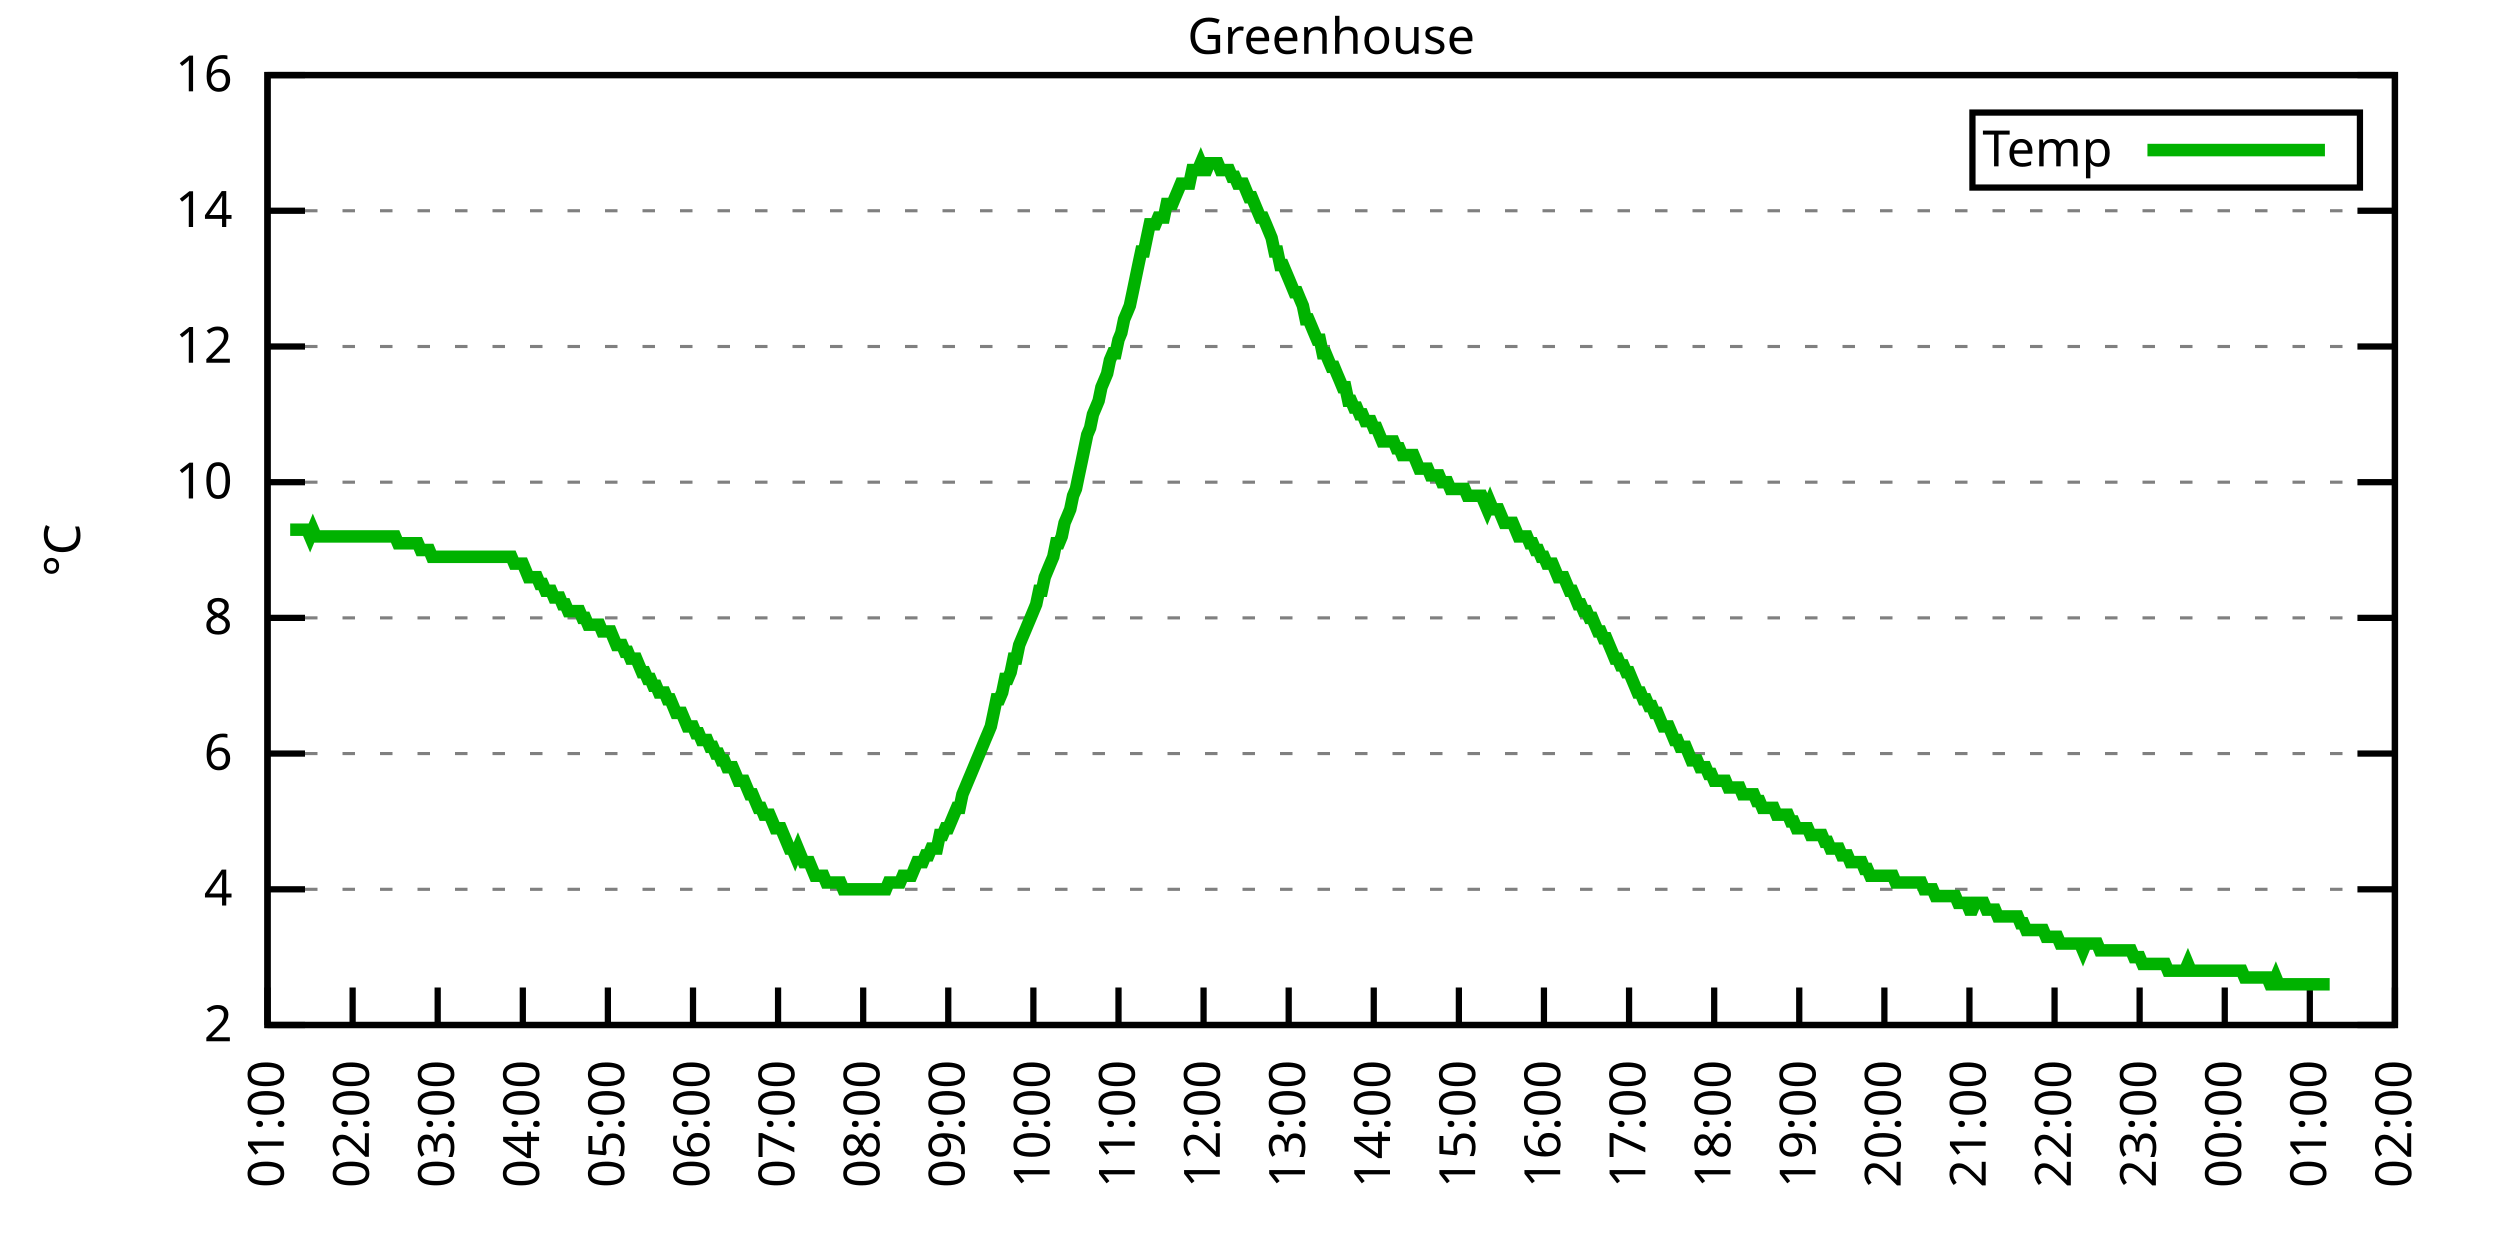
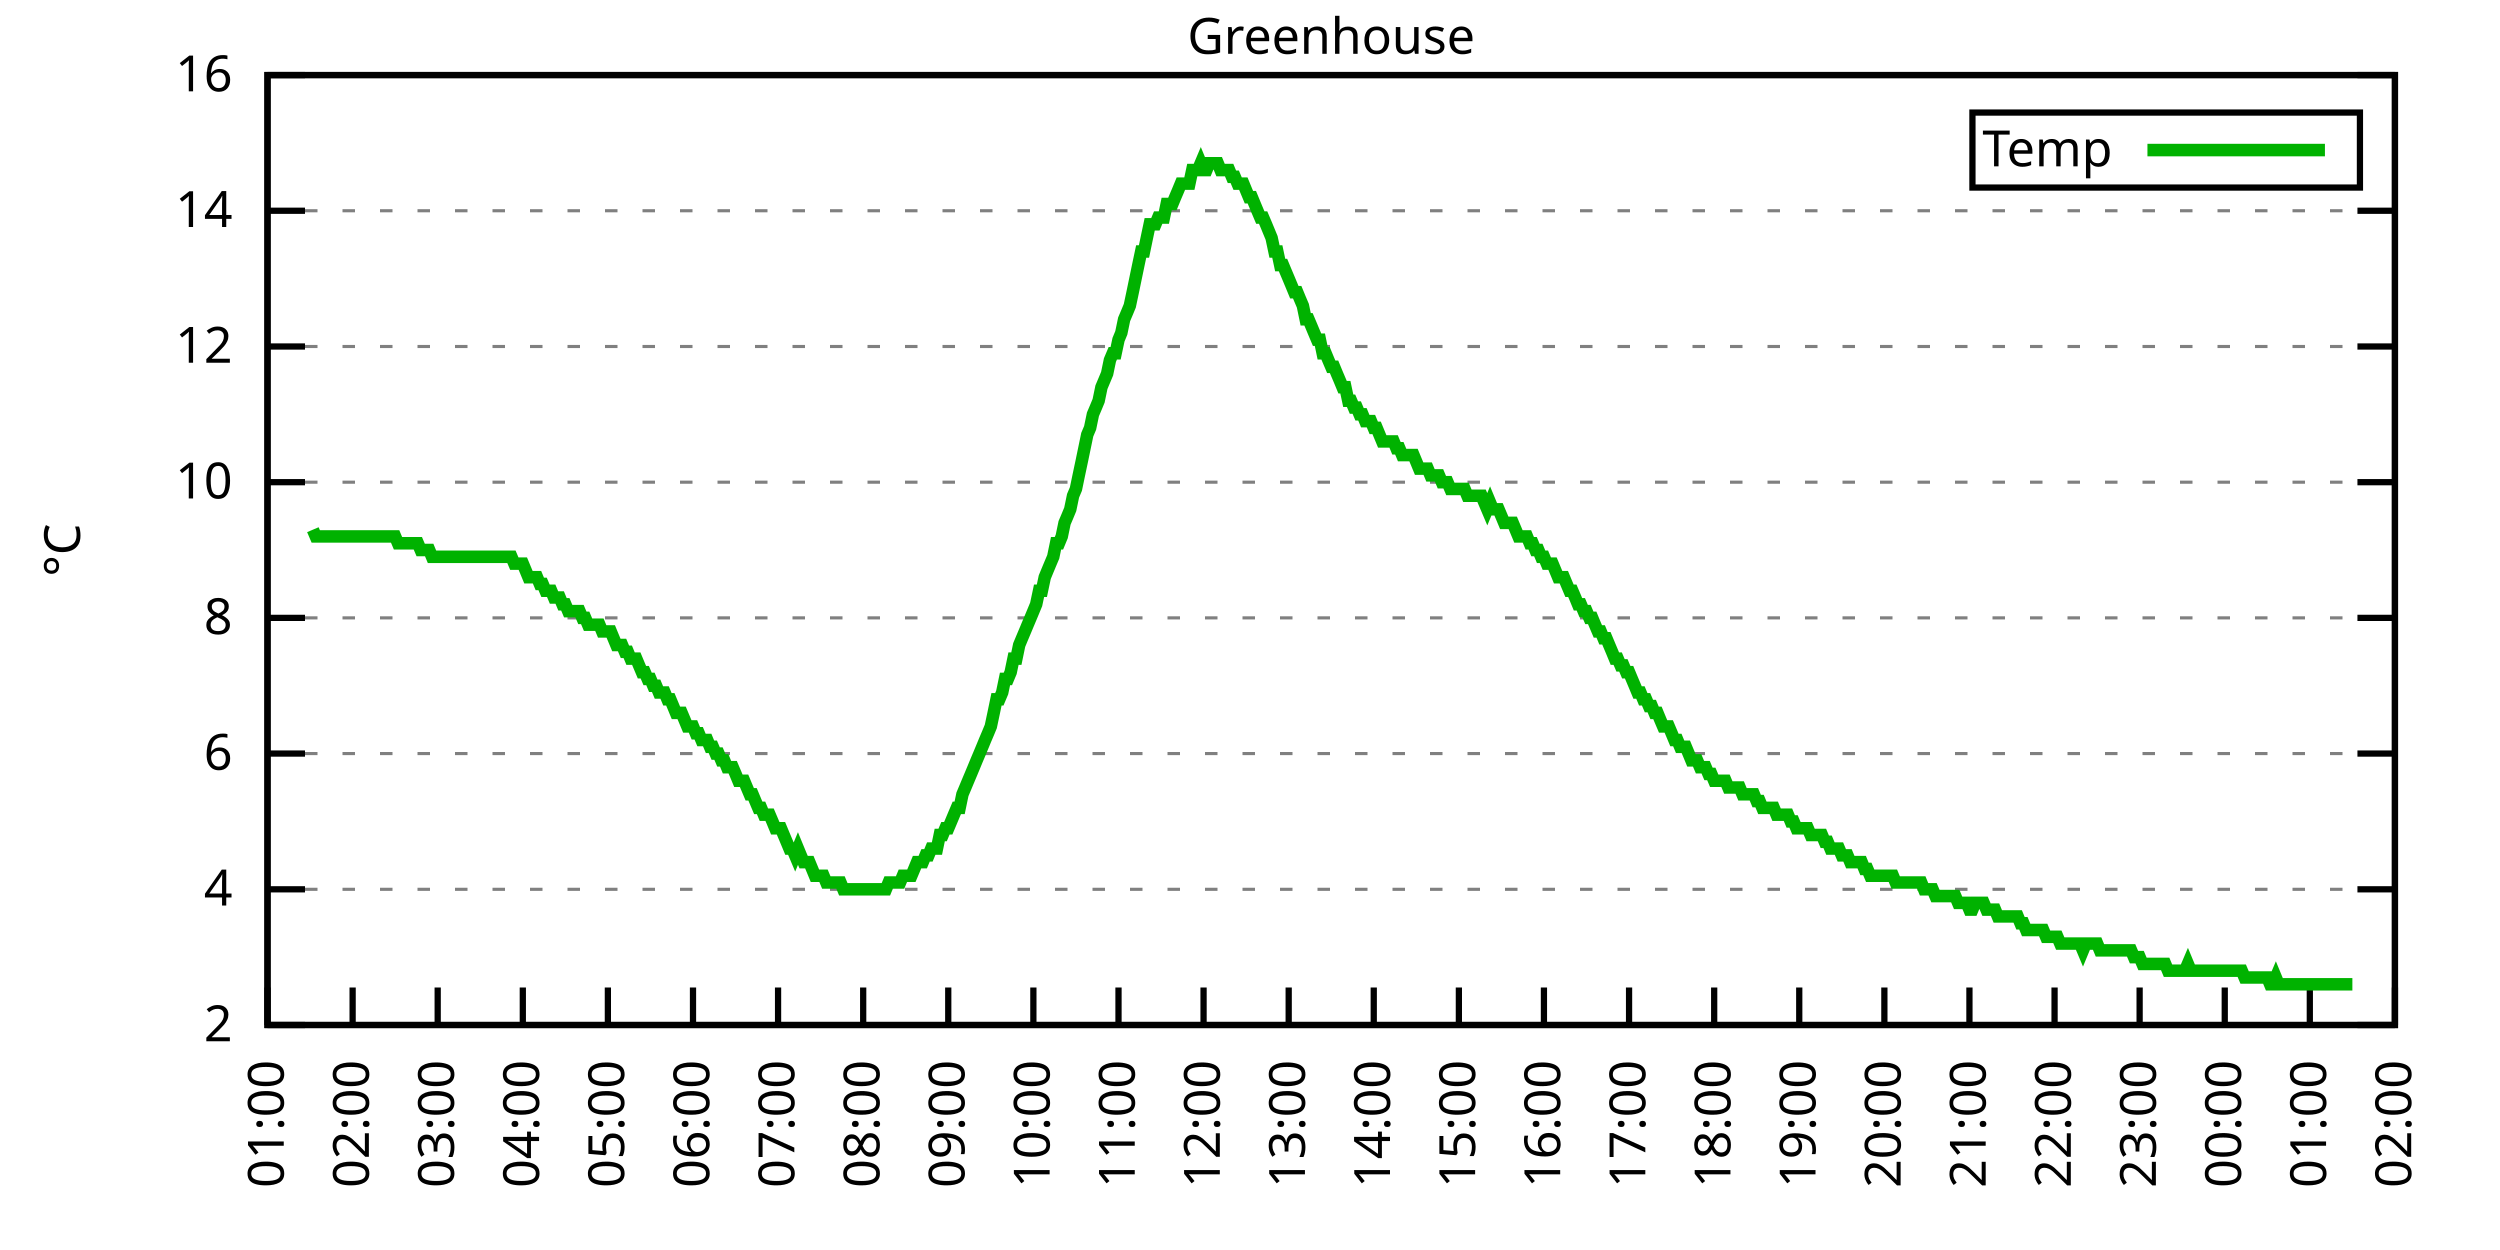
<svg xmlns="http://www.w3.org/2000/svg" xmlns:xlink="http://www.w3.org/1999/xlink" width="400" height="200" viewBox="0 0 400 200">
  <g id="gnuplot_canvas">
    <rect x="0" y="0" width="400" height="200" fill="none" />
    <defs>
      <circle id="gpDot" r="0.5" stroke-width="0.5" stroke="currentColor" />
      <path id="gpPt0" stroke-width="0.333" stroke="currentColor" d="M-1,0 h2 M0,-1 v2" />
      <path id="gpPt1" stroke-width="0.333" stroke="currentColor" d="M-1,-1 L1,1 M1,-1 L-1,1" />
      <path id="gpPt2" stroke-width="0.333" stroke="currentColor" d="M-1,0 L1,0 M0,-1 L0,1 M-1,-1 L1,1 M-1,1 L1,-1" />
      <rect id="gpPt3" stroke-width="0.333" stroke="currentColor" x="-1" y="-1" width="2" height="2" />
      <rect id="gpPt4" stroke-width="0.333" stroke="currentColor" fill="currentColor" x="-1" y="-1" width="2" height="2" />
      <circle id="gpPt5" stroke-width="0.333" stroke="currentColor" cx="0" cy="0" r="1" />
      <use xlink:href="#gpPt5" id="gpPt6" fill="currentColor" stroke="none" />
      <path id="gpPt7" stroke-width="0.333" stroke="currentColor" d="M0,-1.33 L-1.33,0.67 L1.33,0.67 z" />
      <use xlink:href="#gpPt7" id="gpPt8" fill="currentColor" stroke="none" />
      <use xlink:href="#gpPt7" id="gpPt9" stroke="currentColor" transform="rotate(180)" />
      <use xlink:href="#gpPt9" id="gpPt10" fill="currentColor" stroke="none" />
      <use xlink:href="#gpPt3" id="gpPt11" stroke="currentColor" transform="rotate(45)" />
      <use xlink:href="#gpPt11" id="gpPt12" fill="currentColor" stroke="none" />
      <path id="gpPt13" stroke-width="0.333" stroke="currentColor" d="M0,1.330 L1.265,0.411 L0.782,-1.067 L-0.782,-1.076 L-1.265,0.411 z" />
      <use xlink:href="#gpPt13" id="gpPt14" fill="currentColor" stroke="none" />
      <filter id="textbox" filterUnits="objectBoundingBox" x="0" y="0" height="1" width="1">
        <feFlood flood-color="white" flood-opacity="1" result="bgnd" />
        <feComposite in="SourceGraphic" in2="bgnd" operator="atop" />
      </filter>
      <filter id="greybox" filterUnits="objectBoundingBox" x="0" y="0" height="1" width="1">
        <feFlood flood-color="lightgrey" flood-opacity="1" result="grey" />
        <feComposite in="SourceGraphic" in2="grey" operator="atop" />
      </filter>
    </defs>
    <g fill="none" color="white" stroke="currentColor" stroke-width="1.00" stroke-linecap="butt" stroke-linejoin="miter">
</g>
    <g fill="none" color="black" stroke="currentColor" stroke-width="1.00" stroke-linecap="butt" stroke-linejoin="miter">
      <g stroke="none" shape-rendering="crispEdges">
        <polygon fill="rgb(255, 255, 255)" points="42.80,164.00 383.18,164.00 383.18,12.02 42.80,12.02 " />
      </g>
    </g>
    <g fill="none" color="black" stroke="currentColor" stroke-width="1.00" stroke-linecap="butt" stroke-linejoin="miter">
</g>
    <g fill="none" color="black" stroke="black" stroke-width="0.50" stroke-linecap="butt" stroke-linejoin="miter">
</g>
    <g fill="none" color="gray" stroke="currentColor" stroke-width="0.50" stroke-linecap="butt" stroke-linejoin="miter">
      <path stroke="gray" stroke-dasharray="2,4" class="gridline" d="M42.80,164.00 L383.19,164.00  " />
    </g>
    <g fill="none" color="gray" stroke="gray" stroke-width="1.00" stroke-linecap="butt" stroke-linejoin="miter">
</g>
    <g fill="none" color="black" stroke="currentColor" stroke-width="1.00" stroke-linecap="butt" stroke-linejoin="miter">
      <path stroke="black" d="M42.80,164.00 L48.80,164.00 M383.19,164.00 L377.19,164.00  " />
      <g transform="translate(37.20,166.60)" stroke="none" fill="black" font-family="Sans" font-size="8.00" text-anchor="end">
        <text>
          <tspan font-family="Sans"> 2</tspan>
        </text>
      </g>
    </g>
    <g fill="none" color="black" stroke="currentColor" stroke-width="1.00" stroke-linecap="butt" stroke-linejoin="miter">
</g>
    <g fill="none" color="black" stroke="black" stroke-width="0.50" stroke-linecap="butt" stroke-linejoin="miter">
</g>
    <g fill="none" color="gray" stroke="currentColor" stroke-width="0.50" stroke-linecap="butt" stroke-linejoin="miter">
      <path stroke="gray" stroke-dasharray="2,4" class="gridline" d="M42.80,142.29 L383.19,142.29  " />
    </g>
    <g fill="none" color="gray" stroke="gray" stroke-width="1.00" stroke-linecap="butt" stroke-linejoin="miter">
</g>
    <g fill="none" color="black" stroke="currentColor" stroke-width="1.00" stroke-linecap="butt" stroke-linejoin="miter">
      <path stroke="black" d="M42.80,142.29 L48.80,142.29 M383.19,142.29 L377.19,142.29  " />
      <g transform="translate(37.20,144.89)" stroke="none" fill="black" font-family="Sans" font-size="8.00" text-anchor="end">
        <text>
          <tspan font-family="Sans"> 4</tspan>
        </text>
      </g>
    </g>
    <g fill="none" color="black" stroke="currentColor" stroke-width="1.00" stroke-linecap="butt" stroke-linejoin="miter">
</g>
    <g fill="none" color="black" stroke="black" stroke-width="0.50" stroke-linecap="butt" stroke-linejoin="miter">
</g>
    <g fill="none" color="gray" stroke="currentColor" stroke-width="0.50" stroke-linecap="butt" stroke-linejoin="miter">
      <path stroke="gray" stroke-dasharray="2,4" class="gridline" d="M42.80,120.57 L383.19,120.57  " />
    </g>
    <g fill="none" color="gray" stroke="gray" stroke-width="1.00" stroke-linecap="butt" stroke-linejoin="miter">
</g>
    <g fill="none" color="black" stroke="currentColor" stroke-width="1.00" stroke-linecap="butt" stroke-linejoin="miter">
      <path stroke="black" d="M42.80,120.57 L48.80,120.57 M383.19,120.57 L377.19,120.57  " />
      <g transform="translate(37.20,123.17)" stroke="none" fill="black" font-family="Sans" font-size="8.00" text-anchor="end">
        <text>
          <tspan font-family="Sans"> 6</tspan>
        </text>
      </g>
    </g>
    <g fill="none" color="black" stroke="currentColor" stroke-width="1.00" stroke-linecap="butt" stroke-linejoin="miter">
</g>
    <g fill="none" color="black" stroke="black" stroke-width="0.50" stroke-linecap="butt" stroke-linejoin="miter">
</g>
    <g fill="none" color="gray" stroke="currentColor" stroke-width="0.50" stroke-linecap="butt" stroke-linejoin="miter">
      <path stroke="gray" stroke-dasharray="2,4" class="gridline" d="M42.80,98.86 L383.19,98.86  " />
    </g>
    <g fill="none" color="gray" stroke="gray" stroke-width="1.00" stroke-linecap="butt" stroke-linejoin="miter">
</g>
    <g fill="none" color="black" stroke="currentColor" stroke-width="1.00" stroke-linecap="butt" stroke-linejoin="miter">
      <path stroke="black" d="M42.80,98.86 L48.80,98.86 M383.19,98.86 L377.19,98.86  " />
      <g transform="translate(37.20,101.46)" stroke="none" fill="black" font-family="Sans" font-size="8.00" text-anchor="end">
        <text>
          <tspan font-family="Sans"> 8</tspan>
        </text>
      </g>
    </g>
    <g fill="none" color="black" stroke="currentColor" stroke-width="1.00" stroke-linecap="butt" stroke-linejoin="miter">
</g>
    <g fill="none" color="black" stroke="black" stroke-width="0.50" stroke-linecap="butt" stroke-linejoin="miter">
</g>
    <g fill="none" color="gray" stroke="currentColor" stroke-width="0.50" stroke-linecap="butt" stroke-linejoin="miter">
      <path stroke="gray" stroke-dasharray="2,4" class="gridline" d="M42.80,77.15 L383.19,77.15  " />
    </g>
    <g fill="none" color="gray" stroke="gray" stroke-width="1.00" stroke-linecap="butt" stroke-linejoin="miter">
</g>
    <g fill="none" color="black" stroke="currentColor" stroke-width="1.00" stroke-linecap="butt" stroke-linejoin="miter">
      <path stroke="black" d="M42.80,77.15 L48.80,77.15 M383.19,77.15 L377.19,77.15  " />
      <g transform="translate(37.20,79.75)" stroke="none" fill="black" font-family="Sans" font-size="8.00" text-anchor="end">
        <text>
          <tspan font-family="Sans"> 10</tspan>
        </text>
      </g>
    </g>
    <g fill="none" color="black" stroke="currentColor" stroke-width="1.00" stroke-linecap="butt" stroke-linejoin="miter">
</g>
    <g fill="none" color="black" stroke="black" stroke-width="0.50" stroke-linecap="butt" stroke-linejoin="miter">
</g>
    <g fill="none" color="gray" stroke="currentColor" stroke-width="0.50" stroke-linecap="butt" stroke-linejoin="miter">
      <path stroke="gray" stroke-dasharray="2,4" class="gridline" d="M42.80,55.44 L383.19,55.44  " />
    </g>
    <g fill="none" color="gray" stroke="gray" stroke-width="1.00" stroke-linecap="butt" stroke-linejoin="miter">
</g>
    <g fill="none" color="black" stroke="currentColor" stroke-width="1.00" stroke-linecap="butt" stroke-linejoin="miter">
      <path stroke="black" d="M42.80,55.44 L48.80,55.44 M383.19,55.44 L377.19,55.44  " />
      <g transform="translate(37.20,58.04)" stroke="none" fill="black" font-family="Sans" font-size="8.00" text-anchor="end">
        <text>
          <tspan font-family="Sans"> 12</tspan>
        </text>
      </g>
    </g>
    <g fill="none" color="black" stroke="currentColor" stroke-width="1.00" stroke-linecap="butt" stroke-linejoin="miter">
</g>
    <g fill="none" color="black" stroke="black" stroke-width="0.50" stroke-linecap="butt" stroke-linejoin="miter">
</g>
    <g fill="none" color="gray" stroke="currentColor" stroke-width="0.50" stroke-linecap="butt" stroke-linejoin="miter">
      <path stroke="gray" stroke-dasharray="2,4" class="gridline" d="M42.80,33.72 L383.19,33.72  " />
    </g>
    <g fill="none" color="gray" stroke="gray" stroke-width="1.00" stroke-linecap="butt" stroke-linejoin="miter">
</g>
    <g fill="none" color="black" stroke="currentColor" stroke-width="1.00" stroke-linecap="butt" stroke-linejoin="miter">
      <path stroke="black" d="M42.80,33.72 L48.80,33.72 M383.19,33.72 L377.19,33.72  " />
      <g transform="translate(37.20,36.32)" stroke="none" fill="black" font-family="Sans" font-size="8.00" text-anchor="end">
        <text>
          <tspan font-family="Sans"> 14</tspan>
        </text>
      </g>
    </g>
    <g fill="none" color="black" stroke="currentColor" stroke-width="1.00" stroke-linecap="butt" stroke-linejoin="miter">
</g>
    <g fill="none" color="black" stroke="black" stroke-width="0.50" stroke-linecap="butt" stroke-linejoin="miter">
</g>
    <g fill="none" color="gray" stroke="currentColor" stroke-width="0.50" stroke-linecap="butt" stroke-linejoin="miter">
      <path stroke="gray" stroke-dasharray="2,4" class="gridline" d="M42.80,12.01 L383.19,12.01  " />
    </g>
    <g fill="none" color="gray" stroke="gray" stroke-width="1.00" stroke-linecap="butt" stroke-linejoin="miter">
</g>
    <g fill="none" color="black" stroke="currentColor" stroke-width="1.00" stroke-linecap="butt" stroke-linejoin="miter">
      <path stroke="black" d="M42.80,12.01 L48.80,12.01 M383.19,12.01 L377.19,12.01  " />
      <g transform="translate(37.20,14.61)" stroke="none" fill="black" font-family="Sans" font-size="8.00" text-anchor="end">
        <text>
          <tspan font-family="Sans"> 16</tspan>
        </text>
      </g>
    </g>
    <g fill="none" color="black" stroke="currentColor" stroke-width="1.00" stroke-linecap="butt" stroke-linejoin="miter">
      <path stroke="black" d="M42.80,164.00 L42.80,158.00  " />
      <g transform="translate(45.40,169.60) rotate(270.00)" stroke="none" fill="black" font-family="Sans" font-size="8.00" text-anchor="end">
        <text>
          <tspan font-family="Sans">01:00</tspan>
        </text>
      </g>
    </g>
    <g fill="none" color="black" stroke="currentColor" stroke-width="1.00" stroke-linecap="butt" stroke-linejoin="miter">
      <path stroke="black" d="M56.42,164.00 L56.42,158.00  " />
      <g transform="translate(59.02,169.60) rotate(270.00)" stroke="none" fill="black" font-family="Sans" font-size="8.00" text-anchor="end">
        <text>
          <tspan font-family="Sans">02:00</tspan>
        </text>
      </g>
    </g>
    <g fill="none" color="black" stroke="currentColor" stroke-width="1.00" stroke-linecap="butt" stroke-linejoin="miter">
      <path stroke="black" d="M70.03,164.00 L70.03,158.00  " />
      <g transform="translate(72.63,169.60) rotate(270.00)" stroke="none" fill="black" font-family="Sans" font-size="8.00" text-anchor="end">
        <text>
          <tspan font-family="Sans">03:00</tspan>
        </text>
      </g>
    </g>
    <g fill="none" color="black" stroke="currentColor" stroke-width="1.00" stroke-linecap="butt" stroke-linejoin="miter">
      <path stroke="black" d="M83.65,164.00 L83.65,158.00  " />
      <g transform="translate(86.25,169.60) rotate(270.00)" stroke="none" fill="black" font-family="Sans" font-size="8.00" text-anchor="end">
        <text>
          <tspan font-family="Sans">04:00</tspan>
        </text>
      </g>
    </g>
    <g fill="none" color="black" stroke="currentColor" stroke-width="1.00" stroke-linecap="butt" stroke-linejoin="miter">
      <path stroke="black" d="M97.26,164.00 L97.26,158.00  " />
      <g transform="translate(99.86,169.60) rotate(270.00)" stroke="none" fill="black" font-family="Sans" font-size="8.00" text-anchor="end">
        <text>
          <tspan font-family="Sans">05:00</tspan>
        </text>
      </g>
    </g>
    <g fill="none" color="black" stroke="currentColor" stroke-width="1.00" stroke-linecap="butt" stroke-linejoin="miter">
      <path stroke="black" d="M110.88,164.00 L110.88,158.00  " />
      <g transform="translate(113.48,169.60) rotate(270.00)" stroke="none" fill="black" font-family="Sans" font-size="8.00" text-anchor="end">
        <text>
          <tspan font-family="Sans">06:00</tspan>
        </text>
      </g>
    </g>
    <g fill="none" color="black" stroke="currentColor" stroke-width="1.00" stroke-linecap="butt" stroke-linejoin="miter">
      <path stroke="black" d="M124.49,164.00 L124.49,158.00  " />
      <g transform="translate(127.09,169.60) rotate(270.00)" stroke="none" fill="black" font-family="Sans" font-size="8.00" text-anchor="end">
        <text>
          <tspan font-family="Sans">07:00</tspan>
        </text>
      </g>
    </g>
    <g fill="none" color="black" stroke="currentColor" stroke-width="1.00" stroke-linecap="butt" stroke-linejoin="miter">
      <path stroke="black" d="M138.11,164.00 L138.11,158.00  " />
      <g transform="translate(140.71,169.60) rotate(270.00)" stroke="none" fill="black" font-family="Sans" font-size="8.00" text-anchor="end">
        <text>
          <tspan font-family="Sans">08:00</tspan>
        </text>
      </g>
    </g>
    <g fill="none" color="black" stroke="currentColor" stroke-width="1.00" stroke-linecap="butt" stroke-linejoin="miter">
      <path stroke="black" d="M151.72,164.00 L151.72,158.00  " />
      <g transform="translate(154.32,169.60) rotate(270.00)" stroke="none" fill="black" font-family="Sans" font-size="8.00" text-anchor="end">
        <text>
          <tspan font-family="Sans">09:00</tspan>
        </text>
      </g>
    </g>
    <g fill="none" color="black" stroke="currentColor" stroke-width="1.00" stroke-linecap="butt" stroke-linejoin="miter">
      <path stroke="black" d="M165.34,164.00 L165.34,158.00  " />
      <g transform="translate(167.94,169.60) rotate(270.00)" stroke="none" fill="black" font-family="Sans" font-size="8.00" text-anchor="end">
        <text>
          <tspan font-family="Sans">10:00</tspan>
        </text>
      </g>
    </g>
    <g fill="none" color="black" stroke="currentColor" stroke-width="1.00" stroke-linecap="butt" stroke-linejoin="miter">
      <path stroke="black" d="M178.96,164.00 L178.96,158.00  " />
      <g transform="translate(181.56,169.60) rotate(270.00)" stroke="none" fill="black" font-family="Sans" font-size="8.00" text-anchor="end">
        <text>
          <tspan font-family="Sans">11:00</tspan>
        </text>
      </g>
    </g>
    <g fill="none" color="black" stroke="currentColor" stroke-width="1.00" stroke-linecap="butt" stroke-linejoin="miter">
      <path stroke="black" d="M192.57,164.00 L192.57,158.00  " />
      <g transform="translate(195.17,169.60) rotate(270.00)" stroke="none" fill="black" font-family="Sans" font-size="8.00" text-anchor="end">
        <text>
          <tspan font-family="Sans">12:00</tspan>
        </text>
      </g>
    </g>
    <g fill="none" color="black" stroke="currentColor" stroke-width="1.00" stroke-linecap="butt" stroke-linejoin="miter">
      <path stroke="black" d="M206.19,164.00 L206.19,158.00  " />
      <g transform="translate(208.79,169.60) rotate(270.00)" stroke="none" fill="black" font-family="Sans" font-size="8.00" text-anchor="end">
        <text>
          <tspan font-family="Sans">13:00</tspan>
        </text>
      </g>
    </g>
    <g fill="none" color="black" stroke="currentColor" stroke-width="1.00" stroke-linecap="butt" stroke-linejoin="miter">
      <path stroke="black" d="M219.80,164.00 L219.80,158.00  " />
      <g transform="translate(222.40,169.60) rotate(270.00)" stroke="none" fill="black" font-family="Sans" font-size="8.00" text-anchor="end">
        <text>
          <tspan font-family="Sans">14:00</tspan>
        </text>
      </g>
    </g>
    <g fill="none" color="black" stroke="currentColor" stroke-width="1.00" stroke-linecap="butt" stroke-linejoin="miter">
      <path stroke="black" d="M233.42,164.00 L233.42,158.00  " />
      <g transform="translate(236.02,169.60) rotate(270.00)" stroke="none" fill="black" font-family="Sans" font-size="8.00" text-anchor="end">
        <text>
          <tspan font-family="Sans">15:00</tspan>
        </text>
      </g>
    </g>
    <g fill="none" color="black" stroke="currentColor" stroke-width="1.00" stroke-linecap="butt" stroke-linejoin="miter">
      <path stroke="black" d="M247.03,164.00 L247.03,158.00  " />
      <g transform="translate(249.63,169.60) rotate(270.00)" stroke="none" fill="black" font-family="Sans" font-size="8.00" text-anchor="end">
        <text>
          <tspan font-family="Sans">16:00</tspan>
        </text>
      </g>
    </g>
    <g fill="none" color="black" stroke="currentColor" stroke-width="1.00" stroke-linecap="butt" stroke-linejoin="miter">
      <path stroke="black" d="M260.65,164.00 L260.65,158.00  " />
      <g transform="translate(263.25,169.60) rotate(270.00)" stroke="none" fill="black" font-family="Sans" font-size="8.00" text-anchor="end">
        <text>
          <tspan font-family="Sans">17:00</tspan>
        </text>
      </g>
    </g>
    <g fill="none" color="black" stroke="currentColor" stroke-width="1.00" stroke-linecap="butt" stroke-linejoin="miter">
      <path stroke="black" d="M274.27,164.00 L274.27,158.00  " />
      <g transform="translate(276.87,169.60) rotate(270.00)" stroke="none" fill="black" font-family="Sans" font-size="8.00" text-anchor="end">
        <text>
          <tspan font-family="Sans">18:00</tspan>
        </text>
      </g>
    </g>
    <g fill="none" color="black" stroke="currentColor" stroke-width="1.00" stroke-linecap="butt" stroke-linejoin="miter">
      <path stroke="black" d="M287.88,164.00 L287.88,158.00  " />
      <g transform="translate(290.48,169.60) rotate(270.00)" stroke="none" fill="black" font-family="Sans" font-size="8.00" text-anchor="end">
        <text>
          <tspan font-family="Sans">19:00</tspan>
        </text>
      </g>
    </g>
    <g fill="none" color="black" stroke="currentColor" stroke-width="1.00" stroke-linecap="butt" stroke-linejoin="miter">
      <path stroke="black" d="M301.50,164.00 L301.50,158.00  " />
      <g transform="translate(304.10,169.60) rotate(270.00)" stroke="none" fill="black" font-family="Sans" font-size="8.00" text-anchor="end">
        <text>
          <tspan font-family="Sans">20:00</tspan>
        </text>
      </g>
    </g>
    <g fill="none" color="black" stroke="currentColor" stroke-width="1.00" stroke-linecap="butt" stroke-linejoin="miter">
      <path stroke="black" d="M315.11,164.00 L315.11,158.00  " />
      <g transform="translate(317.71,169.60) rotate(270.00)" stroke="none" fill="black" font-family="Sans" font-size="8.00" text-anchor="end">
        <text>
          <tspan font-family="Sans">21:00</tspan>
        </text>
      </g>
    </g>
    <g fill="none" color="black" stroke="currentColor" stroke-width="1.00" stroke-linecap="butt" stroke-linejoin="miter">
      <path stroke="black" d="M328.73,164.00 L328.73,158.00  " />
      <g transform="translate(331.33,169.60) rotate(270.00)" stroke="none" fill="black" font-family="Sans" font-size="8.00" text-anchor="end">
        <text>
          <tspan font-family="Sans">22:00</tspan>
        </text>
      </g>
    </g>
    <g fill="none" color="black" stroke="currentColor" stroke-width="1.00" stroke-linecap="butt" stroke-linejoin="miter">
      <path stroke="black" d="M342.34,164.00 L342.34,158.00  " />
      <g transform="translate(344.94,169.60) rotate(270.00)" stroke="none" fill="black" font-family="Sans" font-size="8.00" text-anchor="end">
        <text>
          <tspan font-family="Sans">23:00</tspan>
        </text>
      </g>
    </g>
    <g fill="none" color="black" stroke="currentColor" stroke-width="1.00" stroke-linecap="butt" stroke-linejoin="miter">
      <path stroke="black" d="M355.96,164.00 L355.96,158.00  " />
      <g transform="translate(358.56,169.60) rotate(270.00)" stroke="none" fill="black" font-family="Sans" font-size="8.00" text-anchor="end">
        <text>
          <tspan font-family="Sans">00:00</tspan>
        </text>
      </g>
    </g>
    <g fill="none" color="black" stroke="currentColor" stroke-width="1.00" stroke-linecap="butt" stroke-linejoin="miter">
      <path stroke="black" d="M369.57,164.00 L369.57,158.00  " />
      <g transform="translate(372.17,169.60) rotate(270.00)" stroke="none" fill="black" font-family="Sans" font-size="8.00" text-anchor="end">
        <text>
          <tspan font-family="Sans">01:00</tspan>
        </text>
      </g>
    </g>
    <g fill="none" color="black" stroke="currentColor" stroke-width="1.00" stroke-linecap="butt" stroke-linejoin="miter">
      <path stroke="black" d="M383.19,164.00 L383.19,158.00  " />
      <g transform="translate(385.79,169.60) rotate(270.00)" stroke="none" fill="black" font-family="Sans" font-size="8.00" text-anchor="end">
        <text>
          <tspan font-family="Sans">02:00</tspan>
        </text>
      </g>
    </g>
    <g fill="none" color="black" stroke="currentColor" stroke-width="1.00" stroke-linecap="butt" stroke-linejoin="miter">
</g>
    <g fill="none" color="black" stroke="currentColor" stroke-width="1.00" stroke-linecap="butt" stroke-linejoin="miter">
      <path stroke="black" d="M42.80,12.01 L42.80,164.00 L383.19,164.00 L383.19,12.01 L42.80,12.01 Z  " />
    </g>
    <g fill="none" color="black" stroke="currentColor" stroke-width="1.00" stroke-linecap="butt" stroke-linejoin="miter">
</g>
    <g fill="none" color="black" stroke="currentColor" stroke-width="1.00" stroke-linecap="butt" stroke-linejoin="miter">
      <path stroke="black" d="M315.59,30.01 L315.59,18.01 L377.59,18.01 L377.59,30.01 L315.59,30.01 Z  " />
    </g>
    <g id="Greenhouse_plot_1">
      <g fill="none" color="white" stroke="black" stroke-width="2.00" stroke-linecap="butt" stroke-linejoin="miter">
</g>
      <g fill="none" color="black" stroke="currentColor" stroke-width="2.00" stroke-linecap="butt" stroke-linejoin="miter">
        <g transform="translate(337.99,26.61)" stroke="none" fill="black" font-family="Sans" font-size="8.00" text-anchor="end">
          <text>
            <tspan font-family="Sans">Temp</tspan>
          </text>
        </g>
      </g>
      <g fill="none" color="black" stroke="currentColor" stroke-width="2.00" stroke-linecap="butt" stroke-linejoin="miter">
-         <path stroke="rgb(  0, 178,   0)" d="M343.59,24.01 L371.99,24.01 M46.43,84.75 L46.88,84.75 L47.34,84.75 L47.79,84.75 L48.25,84.75 L48.70,84.75   L49.15,84.75 L49.61,85.83 L50.06,84.75 L50.52,85.83 L50.97,85.83 L51.42,85.83 L51.88,85.83 L52.33,85.83   L52.78,85.83 L53.24,85.83 L53.69,85.83 L54.15,85.83 L54.60,85.83 L55.05,85.83 L55.51,85.83 L55.96,85.83   L56.42,85.83 L56.87,85.83 L57.32,85.83 L57.78,85.83 L58.23,85.83 L58.68,85.83 L59.14,85.83 L59.59,85.83   L60.05,85.83 L60.50,85.83 L60.95,85.83 L61.41,85.83 L61.86,85.83 L62.32,85.83 L62.77,85.83 L63.22,85.83   L63.68,86.92 L64.13,86.92 L64.58,86.92 L65.04,86.92 L65.49,86.92 L65.95,86.92 L66.40,86.92 L66.85,86.92   L67.31,88.00 L67.76,88.00 L68.22,88.00 L68.67,88.00 L69.12,89.09 L69.58,89.09 L70.03,89.09 L70.49,89.09   L70.94,89.09 L71.39,89.09 L71.85,89.09 L72.30,89.09 L72.75,89.09 L73.21,89.09 L73.66,89.09 L74.12,89.09   L74.57,89.09 L75.02,89.09 L75.48,89.09 L75.93,89.09 L76.39,89.09 L76.84,89.09 L77.29,89.09 L77.75,89.09   L78.20,89.09 L78.65,89.09 L79.11,89.09 L79.56,89.09 L80.02,89.09 L80.47,89.09 L80.92,89.09 L81.38,89.09   L81.83,89.09 L82.29,90.18 L82.74,90.18 L83.19,90.18 L83.65,90.18 L84.10,91.26 L84.55,92.35 L85.01,92.35   L85.46,92.35 L85.92,92.35 L86.37,93.43 L86.82,93.43 L87.28,94.52 L87.73,94.52 L88.19,94.52 L88.64,95.60   L89.09,95.60 L89.55,95.60 L90.00,96.69 L90.45,96.69 L90.91,97.78 L91.36,97.78 L91.82,97.78 L92.27,97.78   L92.72,97.78 L93.18,98.86 L93.63,98.86 L94.09,99.95 L94.54,99.95 L94.99,99.95 L95.45,99.95 L95.90,99.95   L96.35,101.03 L96.81,101.03 L97.26,101.03 L97.72,101.03 L98.17,102.12 L98.62,103.20 L99.08,103.20 L99.53,103.20   L99.99,104.29 L100.44,104.29 L100.89,105.38 L101.35,105.38 L101.80,105.38 L102.25,106.46 L102.71,107.55 L103.16,107.55   L103.62,108.63 L104.07,108.63 L104.52,109.72 L104.98,109.72 L105.43,110.80 L105.89,110.80 L106.34,110.80 L106.79,111.89   L107.25,111.89 L107.70,112.97 L108.15,114.06 L108.61,114.06 L109.06,114.06 L109.52,115.15 L109.97,116.23 L110.42,116.23   L110.88,116.23 L111.33,117.32 L111.79,117.32 L112.24,118.40 L112.69,118.40 L113.15,118.40 L113.60,119.49 L114.05,119.49   L114.51,120.57 L114.96,120.57 L115.42,121.66 L115.87,121.66 L116.32,122.75 L116.78,122.75 L117.23,122.75 L117.69,123.83   L118.14,124.92 L118.59,124.92 L119.05,124.92 L119.50,126.00 L119.96,127.09 L120.41,127.09 L120.86,128.17 L121.32,129.26   L121.77,129.26 L122.22,130.35 L122.68,130.35 L123.13,130.35 L123.59,131.43 L124.04,132.52 L124.49,132.52 L124.95,132.52   L125.40,133.60 L125.86,134.69 L126.31,135.77 L126.76,135.77 L127.22,136.86 L127.67,135.77 L128.12,136.86 L128.58,137.94   L129.03,137.94 L129.49,137.94 L129.94,139.03 L130.39,140.12 L130.85,140.12 L131.30,140.12 L131.76,140.12 L132.21,141.20   L132.66,141.20 L133.12,141.20 L133.57,141.20 L134.02,141.20 L134.48,141.20 L134.93,142.29 L135.39,142.29 L135.84,142.29   L136.29,142.29 L136.75,142.29 L137.20,142.29 L137.66,142.29 L138.11,142.29 L138.56,142.29 L139.02,142.29 L139.47,142.29   L139.92,142.29 L140.38,142.29 L140.83,142.29 L141.29,142.29 L141.74,142.29 L142.19,141.20 L142.65,141.20 L143.10,141.20   L143.56,141.20 L144.01,141.20 L144.46,140.12 L144.92,140.12 L145.37,140.12 L145.82,140.12 L146.28,139.03 L146.73,137.94   L147.19,137.94 L147.64,137.94 L148.09,136.86 L148.55,136.86 L149.00,135.77 L149.46,135.77 L149.91,135.77 L150.36,133.60   L150.82,133.60 L151.27,132.52 L151.72,132.52 L152.18,131.43 L152.63,130.35 L153.09,129.26 L153.54,129.26 L153.99,127.09   L154.45,126.00 L154.90,124.92 L155.36,123.83 L155.81,122.75 L156.26,121.66 L156.72,120.57 L157.17,119.49 L157.62,118.40   L158.08,117.32 L158.53,116.23 L158.99,114.06 L159.44,111.89 L159.89,111.89 L160.35,110.80 L160.80,108.63 L161.26,108.63   L161.71,107.55 L162.16,105.38 L162.62,105.38 L163.07,103.20 L163.52,102.12 L163.98,101.03 L164.43,99.95 L164.89,98.86   L165.34,97.78 L165.79,96.69 L166.25,94.52 L166.70,94.52 L167.16,92.35 L167.61,91.26 L168.06,90.18 L168.52,89.09   L168.97,86.92 L169.43,86.92 L169.88,85.83 L170.33,83.66 L170.79,82.58 L171.24,81.49 L171.69,79.32 L172.15,78.23   L172.60,76.06 L173.06,73.89 L173.51,71.72 L173.96,69.55 L174.42,68.46 L174.87,66.29 L175.33,65.21 L175.78,64.12   L176.23,61.95 L176.69,60.86 L177.14,59.78 L177.59,57.61 L178.05,56.52 L178.50,56.52 L178.96,54.35 L179.41,53.26   L179.86,51.09 L180.32,50.01 L180.77,48.92 L181.23,46.75 L181.68,44.58 L182.13,42.41 L182.59,40.24 L183.04,40.24   L183.49,38.07 L183.95,35.89 L184.40,35.89 L184.86,35.89 L185.31,34.81 L185.76,34.81 L186.22,34.81 L186.67,32.64   L187.13,32.64 L187.58,32.64 L188.03,31.55 L188.49,30.47 L188.94,29.38 L189.39,29.38 L189.85,29.38 L190.30,29.38   L190.76,27.21 L191.21,27.21 L191.66,27.21 L192.12,26.12 L192.57,27.21 L193.03,27.21 L193.48,26.12 L193.93,26.12   L194.39,26.12 L194.84,26.12 L195.29,27.21 L195.75,27.21 L196.20,27.21 L196.66,27.21 L197.11,28.29 L197.56,28.29   L198.02,29.38 L198.47,29.38 L198.93,29.38 L199.38,30.47 L199.83,31.55 L200.29,31.55 L200.74,32.64 L201.19,33.72   L201.65,34.81 L202.10,34.81 L202.56,35.89 L203.01,36.98 L203.46,38.07 L203.92,40.24 L204.37,40.24 L204.83,42.41   L205.28,42.41 L205.73,43.49 L206.19,44.58 L206.64,45.66 L207.09,46.75 L207.55,46.75 L208.00,47.84 L208.46,48.92   L208.91,51.09 L209.36,51.09 L209.82,52.18 L210.27,53.26 L210.73,54.35 L211.18,54.35 L211.63,56.52 L212.09,56.52   L212.54,57.61 L213.00,58.69 L213.45,58.69 L213.90,59.78 L214.36,60.86 L214.81,61.95 L215.26,61.95 L215.72,64.12   L216.17,64.12 L216.63,65.21 L217.08,65.21 L217.53,66.29 L217.99,66.29 L218.44,67.38 L218.90,67.38 L219.35,67.38   L219.80,68.46 L220.26,68.46 L220.71,69.55 L221.16,70.63 L221.62,70.63 L222.07,70.63 L222.53,70.63 L222.98,70.63   L223.43,71.72 L223.89,71.72 L224.34,72.81 L224.80,72.81 L225.25,72.81 L225.70,72.81 L226.16,72.81 L226.61,73.89   L227.06,74.98 L227.52,74.98 L227.97,74.98 L228.43,74.98 L228.88,76.06 L229.33,76.06 L229.79,76.06 L230.24,76.06   L230.70,77.15 L231.15,77.15 L231.60,77.15 L232.06,78.23 L232.51,78.23 L232.96,78.23 L233.42,78.23 L233.87,78.23   L234.33,78.23 L234.78,79.32 L235.23,79.32 L235.69,79.32 L236.14,79.32 L236.60,79.32 L237.05,79.32 L237.50,80.41   L237.96,81.49 L238.41,80.41 L238.86,81.49 L239.32,81.49 L239.77,81.49 L240.23,82.58 L240.68,83.66 L241.13,83.66   L241.59,83.66 L242.04,83.66 L242.50,84.75 L242.95,85.83 L243.40,85.83 L243.86,85.83 L244.31,85.83 L244.76,86.92   L245.22,86.92 L245.67,88.00 L246.13,88.00 L246.58,89.09 L247.03,89.09 L247.49,90.18 L247.94,90.18 L248.40,90.18   L248.85,91.26 L249.30,92.35 L249.76,92.35 L250.21,92.35 L250.66,93.43 L251.12,94.52 L251.57,94.52 L252.03,95.60   L252.48,96.69 L252.93,96.69 L253.39,97.78 L253.84,97.78 L254.30,98.86 L254.75,98.86 L255.20,99.95 L255.66,101.03   L256.11,101.03 L256.56,102.12 L257.02,102.12 L257.47,103.20 L257.93,104.29 L258.38,105.38 L258.83,105.38 L259.29,106.46   L259.74,106.46 L260.20,107.55 L260.65,107.55 L261.10,108.63 L261.56,109.72 L262.01,110.80 L262.47,110.80 L262.92,111.89   L263.37,111.89 L263.83,112.97 L264.28,112.97 L264.73,114.06 L265.19,114.06 L265.64,115.15 L266.10,116.23 L266.55,116.23   L267.00,116.23 L267.46,117.32 L267.91,118.40 L268.37,118.40 L268.82,119.49 L269.27,119.49 L269.73,119.49 L270.18,120.57   L270.63,121.66 L271.09,121.66 L271.54,121.66 L272.00,122.75 L272.45,122.75 L272.90,122.75 L273.36,123.83 L273.81,123.83   L274.27,124.92 L274.72,124.92 L275.17,124.92 L275.63,124.92 L276.08,124.92 L276.53,126.00 L276.99,126.00 L277.44,126.00   L277.90,126.00 L278.35,126.00 L278.80,127.09 L279.26,127.09 L279.71,127.09 L280.17,127.09 L280.62,127.09 L281.07,128.17   L281.53,128.17 L281.98,129.26 L282.43,129.26 L282.89,129.26 L283.34,129.26 L283.80,129.26 L284.25,130.35 L284.70,130.35   L285.16,130.35 L285.61,130.35 L286.07,130.35 L286.52,131.43 L286.97,131.43 L287.43,132.52 L287.88,132.52 L288.33,132.52   L288.79,132.52 L289.24,132.52 L289.70,133.60 L290.15,133.60 L290.60,133.60 L291.06,133.60 L291.51,133.60 L291.97,134.69   L292.42,134.69 L292.87,135.77 L293.33,135.77 L293.78,135.77 L294.23,135.77 L294.69,136.86 L295.14,136.86 L295.60,136.86   L296.05,137.94 L296.50,137.94 L296.96,137.94 L297.41,137.94 L297.87,137.94 L298.32,139.03 L298.77,139.03 L299.23,140.12   L299.68,140.12 L300.13,140.12 L300.59,140.12 L301.04,140.12 L301.50,140.12 L301.95,140.12 L302.40,140.12 L302.86,140.12   L303.31,141.20 L303.77,141.20 L304.22,141.20 L304.67,141.20 L305.13,141.20 L305.58,141.20 L306.03,141.20 L306.49,141.20   L306.94,141.20 L307.40,141.20 L307.85,142.29 L308.30,142.29 L308.76,142.29 L309.21,142.29 L309.67,143.37 L310.12,143.37   L310.57,143.37 L311.03,143.37 L311.48,143.37 L311.94,143.37 L312.39,143.37 L312.84,143.37 L313.30,144.46 L313.75,144.46   L314.20,144.46 L314.66,144.46 L315.11,145.54 L315.57,145.54 L316.02,144.46 L316.47,144.46 L316.93,144.46 L317.38,144.46   L317.84,145.54 L318.29,145.54 L318.74,145.54 L319.20,145.54 L319.65,146.63 L320.10,146.63 L320.56,146.63 L321.01,146.63   L321.47,146.63 L321.92,146.63 L322.37,146.63 L322.83,146.63 L323.28,147.72 L323.74,147.72 L324.19,148.80 L324.64,148.80   L325.10,148.80 L325.55,148.80 L326.00,148.80 L326.46,148.80 L326.91,148.80 L327.37,149.89 L327.82,149.89 L328.27,149.89   L328.73,149.89 L329.18,149.89 L329.64,150.97 L330.09,150.97 L330.54,150.97 L331.00,150.97 L331.45,150.97 L331.90,150.97   L332.36,150.97 L332.81,150.97 L333.27,152.06 L333.72,150.97 L334.17,150.97 L334.63,150.97 L335.08,150.97 L335.54,150.97   L335.99,152.06 L336.44,152.06 L336.90,152.06 L337.35,152.06 L337.80,152.06 L338.26,152.06 L338.71,152.06 L339.17,152.06   L339.62,152.06 L340.07,152.06 L340.53,152.06 L340.98,152.06 L341.44,153.14 L341.89,153.14 L342.34,153.14 L342.80,154.23   L343.25,154.23 L343.70,154.23 L344.16,154.23 L344.61,154.23 L345.07,154.23 L345.52,154.23 L345.97,154.23 L346.43,154.23   L346.88,155.31 L347.34,155.31 L347.79,155.31 L348.24,155.31 L348.70,155.31 L349.15,155.31 L349.60,155.31 L350.06,154.23   L350.51,155.31 L350.97,155.31 L351.42,155.31 L351.87,155.31 L352.33,155.31 L352.78,155.31 L353.24,155.31 L353.69,155.31   L354.14,155.31 L354.60,155.31 L355.05,155.31 L355.50,155.31 L355.96,155.31 L356.41,155.31 L356.87,155.31 L357.32,155.31   L357.77,155.31 L358.23,155.31 L358.68,155.31 L359.14,156.40 L359.59,156.40 L360.04,156.40 L360.50,156.40 L360.95,156.40   L361.41,156.40 L361.86,156.40 L362.31,156.40 L362.77,156.40 L363.22,157.49 L363.67,157.49 L364.13,156.40 L364.58,157.49   L365.04,157.49 L365.49,157.49 L365.94,157.49 L366.40,157.49 L366.85,157.49 L367.31,157.49 L367.76,157.49 L368.21,157.49   L368.67,157.49 L369.12,157.49 L369.57,157.49 L370.03,157.49 L370.48,157.49 L370.94,157.49 L371.39,157.49 L371.84,157.49   L372.30,157.49 L372.75,157.49  " />
+         <path stroke="rgb(  0, 178,   0)" d="M343.59,24.01 L371.99,24.01 M50.06,84.75 L50.52,85.83 L50.97,85.83 L51.42,85.83 L51.88,85.83 L52.33,85.83   L52.78,85.83 L53.24,85.83 L53.69,85.83 L54.15,85.83 L54.60,85.83 L55.05,85.83 L55.51,85.83 L55.96,85.83   L56.42,85.83 L56.87,85.83 L57.32,85.83 L57.78,85.83 L58.23,85.83 L58.68,85.83 L59.14,85.83 L59.59,85.83   L60.05,85.83 L60.50,85.83 L60.95,85.83 L61.41,85.83 L61.86,85.83 L62.32,85.83 L62.77,85.83 L63.22,85.83   L63.68,86.92 L64.13,86.92 L64.58,86.92 L65.04,86.92 L65.49,86.92 L65.95,86.92 L66.40,86.92 L66.85,86.92   L67.31,88.00 L67.76,88.00 L68.22,88.00 L68.67,88.00 L69.12,89.09 L69.58,89.09 L70.03,89.09 L70.49,89.09   L70.94,89.09 L71.39,89.09 L71.85,89.09 L72.30,89.09 L72.75,89.09 L73.21,89.09 L73.66,89.09 L74.12,89.09   L74.57,89.09 L75.02,89.09 L75.48,89.09 L75.93,89.09 L76.39,89.09 L76.84,89.09 L77.29,89.09 L77.75,89.09   L78.20,89.09 L78.65,89.09 L79.11,89.09 L79.56,89.09 L80.02,89.09 L80.47,89.09 L80.92,89.09 L81.38,89.09   L81.83,89.09 L82.29,90.18 L82.74,90.18 L83.19,90.18 L83.65,90.18 L84.10,91.26 L84.55,92.35 L85.01,92.35   L85.46,92.35 L85.92,92.35 L86.37,93.43 L86.82,93.43 L87.28,94.52 L87.73,94.52 L88.19,94.52 L88.64,95.60   L89.09,95.60 L89.55,95.60 L90.00,96.69 L90.45,96.69 L90.91,97.78 L91.36,97.78 L91.82,97.78 L92.27,97.78   L92.72,97.78 L93.18,98.86 L93.63,98.86 L94.09,99.95 L94.54,99.95 L94.99,99.95 L95.45,99.95 L95.90,99.95   L96.35,101.03 L96.81,101.03 L97.26,101.03 L97.72,101.03 L98.17,102.12 L98.62,103.20 L99.08,103.20 L99.53,103.20   L99.99,104.29 L100.44,104.29 L100.89,105.38 L101.35,105.38 L101.80,105.38 L102.25,106.46 L102.71,107.55 L103.16,107.55   L103.62,108.63 L104.07,108.63 L104.52,109.72 L104.98,109.72 L105.43,110.80 L105.89,110.80 L106.34,110.80 L106.79,111.89   L107.25,111.89 L107.70,112.97 L108.15,114.06 L108.61,114.06 L109.06,114.06 L109.52,115.15 L109.97,116.23 L110.42,116.23   L110.88,116.23 L111.33,117.32 L111.79,117.32 L112.24,118.40 L112.69,118.40 L113.15,118.40 L113.60,119.49 L114.05,119.49   L114.51,120.57 L114.96,120.57 L115.42,121.66 L115.87,121.66 L116.32,122.75 L116.78,122.75 L117.23,122.75 L117.69,123.83   L118.14,124.92 L118.59,124.92 L119.05,124.92 L119.50,126.00 L119.96,127.09 L120.41,127.09 L120.86,128.17 L121.32,129.26   L121.77,129.26 L122.22,130.35 L122.68,130.35 L123.13,130.35 L123.59,131.43 L124.04,132.52 L124.49,132.52 L124.95,132.52   L125.40,133.60 L125.86,134.69 L126.31,135.77 L126.76,135.77 L127.22,136.86 L127.67,135.77 L128.12,136.86 L128.58,137.94   L129.03,137.94 L129.49,137.94 L129.94,139.03 L130.39,140.12 L130.85,140.12 L131.30,140.12 L131.76,140.12 L132.21,141.20   L132.66,141.20 L133.12,141.20 L133.57,141.20 L134.02,141.20 L134.48,141.20 L134.93,142.29 L135.39,142.29 L135.84,142.29   L136.29,142.29 L136.75,142.29 L137.20,142.29 L137.66,142.29 L138.11,142.29 L138.56,142.29 L139.02,142.29 L139.47,142.29   L139.92,142.29 L140.38,142.29 L140.83,142.29 L141.29,142.29 L141.74,142.29 L142.19,141.20 L142.65,141.20 L143.10,141.20   L143.56,141.20 L144.01,141.20 L144.46,140.12 L144.92,140.12 L145.37,140.12 L145.82,140.12 L146.28,139.03 L146.73,137.94   L147.19,137.94 L147.64,137.94 L148.09,136.86 L148.55,136.86 L149.00,135.77 L149.46,135.77 L149.91,135.77 L150.36,133.60   L150.82,133.60 L151.27,132.52 L151.72,132.52 L152.18,131.43 L152.63,130.35 L153.09,129.26 L153.54,129.26 L153.99,127.09   L154.45,126.00 L154.90,124.92 L155.36,123.83 L155.81,122.75 L156.26,121.66 L156.72,120.57 L157.17,119.49 L157.62,118.40   L158.08,117.32 L158.53,116.23 L158.99,114.06 L159.44,111.89 L159.89,111.89 L160.35,110.80 L160.80,108.63 L161.26,108.63   L161.71,107.55 L162.16,105.38 L162.62,105.38 L163.07,103.20 L163.52,102.12 L163.98,101.03 L164.43,99.95 L164.89,98.86   L165.34,97.78 L165.79,96.69 L166.25,94.52 L166.70,94.52 L167.16,92.35 L167.61,91.26 L168.06,90.18 L168.52,89.09   L168.97,86.92 L169.43,86.92 L169.88,85.83 L170.33,83.66 L170.79,82.58 L171.24,81.49 L171.69,79.32 L172.15,78.23   L172.60,76.06 L173.06,73.89 L173.51,71.72 L173.96,69.55 L174.42,68.46 L174.87,66.29 L175.33,65.21 L175.78,64.12   L176.23,61.95 L176.69,60.86 L177.14,59.78 L177.59,57.61 L178.05,56.52 L178.50,56.52 L178.96,54.35 L179.41,53.26   L179.86,51.09 L180.32,50.01 L180.77,48.92 L181.23,46.75 L181.68,44.58 L182.13,42.41 L182.59,40.24 L183.04,40.24   L183.49,38.07 L183.95,35.89 L184.40,35.89 L184.86,35.89 L185.31,34.81 L185.76,34.81 L186.22,34.81 L186.67,32.64   L187.13,32.64 L187.58,32.64 L188.03,31.55 L188.49,30.47 L188.94,29.38 L189.39,29.38 L189.85,29.38 L190.30,29.38   L190.76,27.21 L191.21,27.21 L191.66,27.21 L192.12,26.12 L192.57,27.21 L193.03,27.21 L193.48,26.12 L193.93,26.12   L194.39,26.12 L194.84,26.12 L195.29,27.21 L195.75,27.21 L196.20,27.21 L196.66,27.21 L197.11,28.29 L197.56,28.29   L198.02,29.38 L198.47,29.38 L198.93,29.38 L199.38,30.47 L199.83,31.55 L200.29,31.55 L200.74,32.64 L201.19,33.72   L201.65,34.81 L202.10,34.81 L202.56,35.89 L203.01,36.98 L203.46,38.07 L203.92,40.24 L204.37,40.24 L204.83,42.41   L205.28,42.41 L205.73,43.49 L206.19,44.58 L206.64,45.66 L207.09,46.75 L207.55,46.75 L208.00,47.84 L208.46,48.92   L208.91,51.09 L209.36,51.09 L209.82,52.18 L210.27,53.26 L210.73,54.35 L211.18,54.35 L211.63,56.52 L212.09,56.52   L212.54,57.61 L213.00,58.69 L213.45,58.69 L213.90,59.78 L214.36,60.86 L214.81,61.95 L215.26,61.95 L215.72,64.12   L216.17,64.12 L216.63,65.21 L217.08,65.21 L217.53,66.29 L217.99,66.29 L218.44,67.38 L218.90,67.38 L219.35,67.38   L219.80,68.46 L220.26,68.46 L220.71,69.55 L221.16,70.63 L221.62,70.63 L222.07,70.63 L222.53,70.63 L222.98,70.63   L223.43,71.72 L223.89,71.72 L224.34,72.81 L224.80,72.81 L225.25,72.81 L225.70,72.81 L226.16,72.81 L226.61,73.89   L227.06,74.98 L227.52,74.98 L227.97,74.98 L228.43,74.98 L228.88,76.06 L229.33,76.06 L229.79,76.06 L230.24,76.06   L230.70,77.15 L231.15,77.15 L231.60,77.15 L232.06,78.23 L232.51,78.23 L232.96,78.23 L233.42,78.23 L233.87,78.23   L234.33,78.23 L234.78,79.32 L235.23,79.32 L235.69,79.32 L236.14,79.32 L236.60,79.32 L237.05,79.32 L237.50,80.41   L237.96,81.49 L238.41,80.41 L238.86,81.49 L239.32,81.49 L239.77,81.49 L240.23,82.58 L240.68,83.66 L241.13,83.66   L241.59,83.66 L242.04,83.66 L242.50,84.75 L242.95,85.83 L243.40,85.83 L243.86,85.83 L244.31,85.83 L244.76,86.92   L245.22,86.92 L245.67,88.00 L246.13,88.00 L246.58,89.09 L247.03,89.09 L247.49,90.18 L247.94,90.18 L248.40,90.18   L248.85,91.26 L249.30,92.35 L249.76,92.35 L250.21,92.35 L250.66,93.43 L251.12,94.52 L251.57,94.52 L252.03,95.60   L252.48,96.69 L252.93,96.69 L253.39,97.78 L253.84,97.78 L254.30,98.86 L254.75,98.86 L255.20,99.95 L255.66,101.03   L256.11,101.03 L256.56,102.12 L257.02,102.12 L257.47,103.20 L257.93,104.29 L258.38,105.38 L258.83,105.38 L259.29,106.46   L259.74,106.46 L260.20,107.55 L260.65,107.55 L261.10,108.63 L261.56,109.72 L262.01,110.80 L262.47,110.80 L262.92,111.89   L263.37,111.89 L263.83,112.97 L264.28,112.97 L264.73,114.06 L265.19,114.06 L265.64,115.15 L266.10,116.23 L266.55,116.23   L267.00,116.23 L267.46,117.32 L267.91,118.40 L268.37,118.40 L268.82,119.49 L269.27,119.49 L269.73,119.49 L270.18,120.57   L270.63,121.66 L271.09,121.66 L271.54,121.66 L272.00,122.75 L272.45,122.75 L272.90,122.75 L273.36,123.83 L273.81,123.83   L274.27,124.92 L274.72,124.92 L275.17,124.92 L275.63,124.92 L276.08,124.92 L276.53,126.00 L276.99,126.00 L277.44,126.00   L277.90,126.00 L278.35,126.00 L278.80,127.09 L279.26,127.09 L279.71,127.09 L280.17,127.09 L280.62,127.09 L281.07,128.17   L281.53,128.17 L281.98,129.26 L282.43,129.26 L282.89,129.26 L283.34,129.26 L283.80,129.26 L284.25,130.35 L284.70,130.35   L285.16,130.35 L285.61,130.35 L286.07,130.35 L286.52,131.43 L286.97,131.43 L287.43,132.52 L287.88,132.52 L288.33,132.52   L288.79,132.52 L289.24,132.52 L289.70,133.60 L290.15,133.60 L290.60,133.60 L291.06,133.60 L291.51,133.60 L291.97,134.69   L292.42,134.69 L292.87,135.77 L293.33,135.77 L293.78,135.77 L294.23,135.77 L294.69,136.86 L295.14,136.86 L295.60,136.86   L296.05,137.94 L296.50,137.94 L296.96,137.94 L297.41,137.94 L297.87,137.94 L298.32,139.03 L298.77,139.03 L299.23,140.12   L299.68,140.12 L300.13,140.12 L300.59,140.12 L301.04,140.12 L301.50,140.12 L301.95,140.12 L302.40,140.12 L302.86,140.12   L303.31,141.20 L303.77,141.20 L304.22,141.20 L304.67,141.20 L305.13,141.20 L305.58,141.20 L306.03,141.20 L306.49,141.20   L306.94,141.20 L307.40,141.20 L307.85,142.29 L308.30,142.29 L308.76,142.29 L309.21,142.29 L309.67,143.37 L310.12,143.37   L310.57,143.37 L311.03,143.37 L311.48,143.37 L311.94,143.37 L312.39,143.37 L312.84,143.37 L313.30,144.46 L313.75,144.46   L314.20,144.46 L314.66,144.46 L315.11,145.54 L315.57,145.54 L316.02,144.46 L316.47,144.46 L316.93,144.46 L317.38,144.46   L317.84,145.54 L318.29,145.54 L318.74,145.54 L319.20,145.54 L319.65,146.63 L320.10,146.63 L320.56,146.63 L321.01,146.63   L321.47,146.63 L321.92,146.63 L322.37,146.63 L322.83,146.63 L323.28,147.72 L323.74,147.72 L324.19,148.80 L324.64,148.80   L325.10,148.80 L325.55,148.80 L326.00,148.80 L326.46,148.80 L326.91,148.80 L327.37,149.89 L327.82,149.89 L328.27,149.89   L328.73,149.89 L329.18,149.89 L329.64,150.97 L330.09,150.97 L330.54,150.97 L331.00,150.97 L331.45,150.97 L331.90,150.97   L332.36,150.97 L332.81,150.97 L333.27,152.06 L333.72,150.97 L334.17,150.97 L334.63,150.97 L335.08,150.97 L335.54,150.97   L335.99,152.06 L336.44,152.06 L336.90,152.06 L337.35,152.06 L337.80,152.06 L338.26,152.06 L338.71,152.06 L339.17,152.06   L339.62,152.06 L340.07,152.06 L340.53,152.06 L340.98,152.06 L341.44,153.14 L341.89,153.14 L342.34,153.14 L342.80,154.23   L343.25,154.23 L343.70,154.23 L344.16,154.23 L344.61,154.23 L345.07,154.23 L345.52,154.23 L345.97,154.23 L346.43,154.23   L346.88,155.31 L347.34,155.31 L347.79,155.31 L348.24,155.31 L348.70,155.31 L349.15,155.31 L349.60,155.31 L350.06,154.23   L350.51,155.31 L350.97,155.31 L351.42,155.31 L351.87,155.31 L352.33,155.31 L352.78,155.31 L353.24,155.31 L353.69,155.31   L354.14,155.31 L354.60,155.31 L355.05,155.31 L355.50,155.31 L355.96,155.31 L356.41,155.31 L356.87,155.31 L357.32,155.31   L357.77,155.31 L358.23,155.31 L358.68,155.31 L359.14,156.40 L359.59,156.40 L360.04,156.40 L360.50,156.40 L360.95,156.40   L361.41,156.40 L361.86,156.40 L362.31,156.40 L362.77,156.40 L363.22,157.49 L363.67,157.49 L364.13,156.40 L364.58,157.49   L365.04,157.49 L365.49,157.49 L365.94,157.49 L366.40,157.49 L366.85,157.49 L367.31,157.49 L367.76,157.49 L368.21,157.49   L368.67,157.49 L369.12,157.49 L369.57,157.49 L370.03,157.49 L370.48,157.49 L370.94,157.49 L371.39,157.49 L371.84,157.49   L372.30,157.49 L372.75,157.49 L373.21,157.49 L373.66,157.49 L374.11,157.49 L374.57,157.49 L375.02,157.49 L375.47,157.49   L375.93,157.49 L376.38,157.49  " />
      </g>
    </g>
    <g fill="none" color="black" stroke="currentColor" stroke-width="2.00" stroke-linecap="butt" stroke-linejoin="miter">
</g>
    <g fill="none" color="black" stroke="black" stroke-width="1.00" stroke-linecap="butt" stroke-linejoin="miter">
</g>
    <g fill="none" color="black" stroke="currentColor" stroke-width="1.00" stroke-linecap="butt" stroke-linejoin="miter">
      <path stroke="black" d="M42.80,12.01 L42.80,164.00 L383.19,164.00 L383.19,12.01 L42.80,12.01 Z  " />
      <g transform="translate(12.80,88.01) rotate(270.00)" stroke="none" fill="black" font-family="Sans" font-size="8.00" text-anchor="middle">
        <text>
          <tspan font-family="Sans">°C</tspan>
        </text>
      </g>
    </g>
    <g fill="none" color="black" stroke="currentColor" stroke-width="1.00" stroke-linecap="butt" stroke-linejoin="miter">
</g>
    <g fill="none" color="black" stroke="currentColor" stroke-width="1.00" stroke-linecap="butt" stroke-linejoin="miter">
      <g transform="translate(212.99,8.61)" stroke="none" fill="black" font-family="Sans" font-size="8.00" text-anchor="middle">
        <text>
          <tspan font-family="Sans">Greenhouse</tspan>
        </text>
      </g>
    </g>
    <g fill="none" color="black" stroke="currentColor" stroke-width="1.00" stroke-linecap="butt" stroke-linejoin="miter">
</g>
  </g>
</svg>
